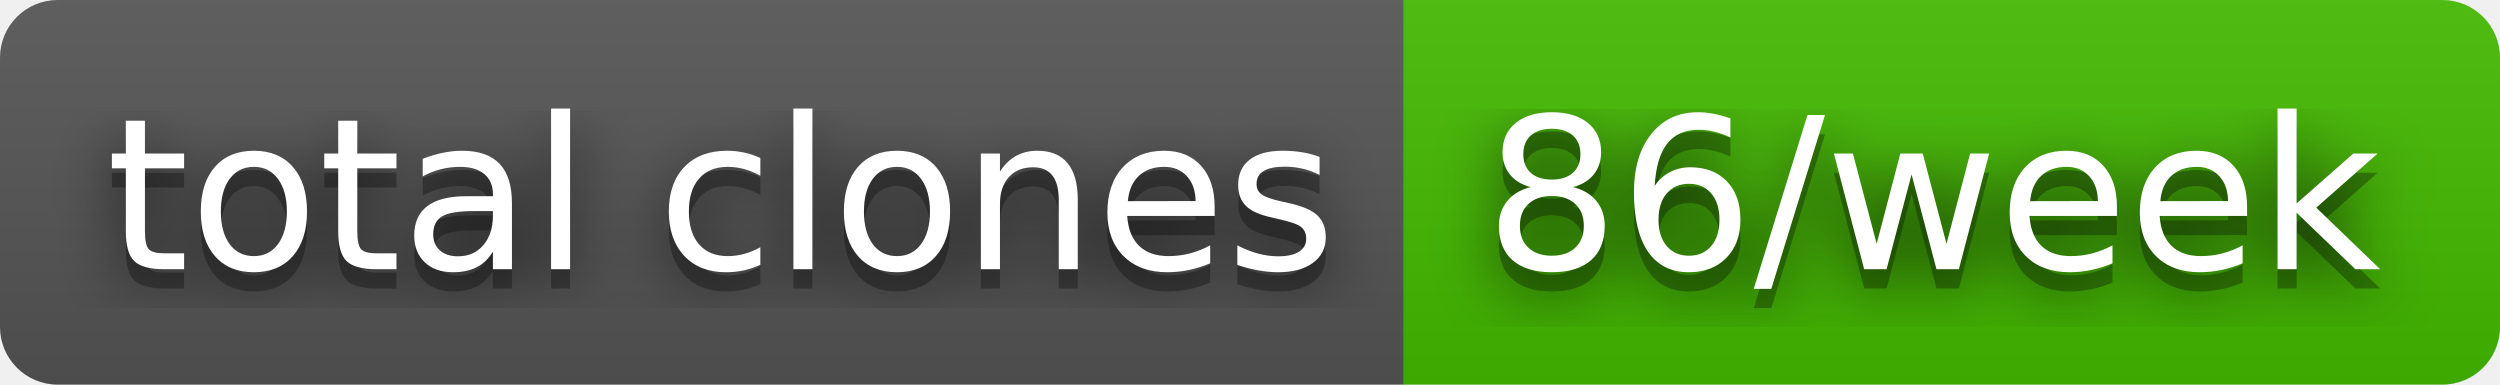
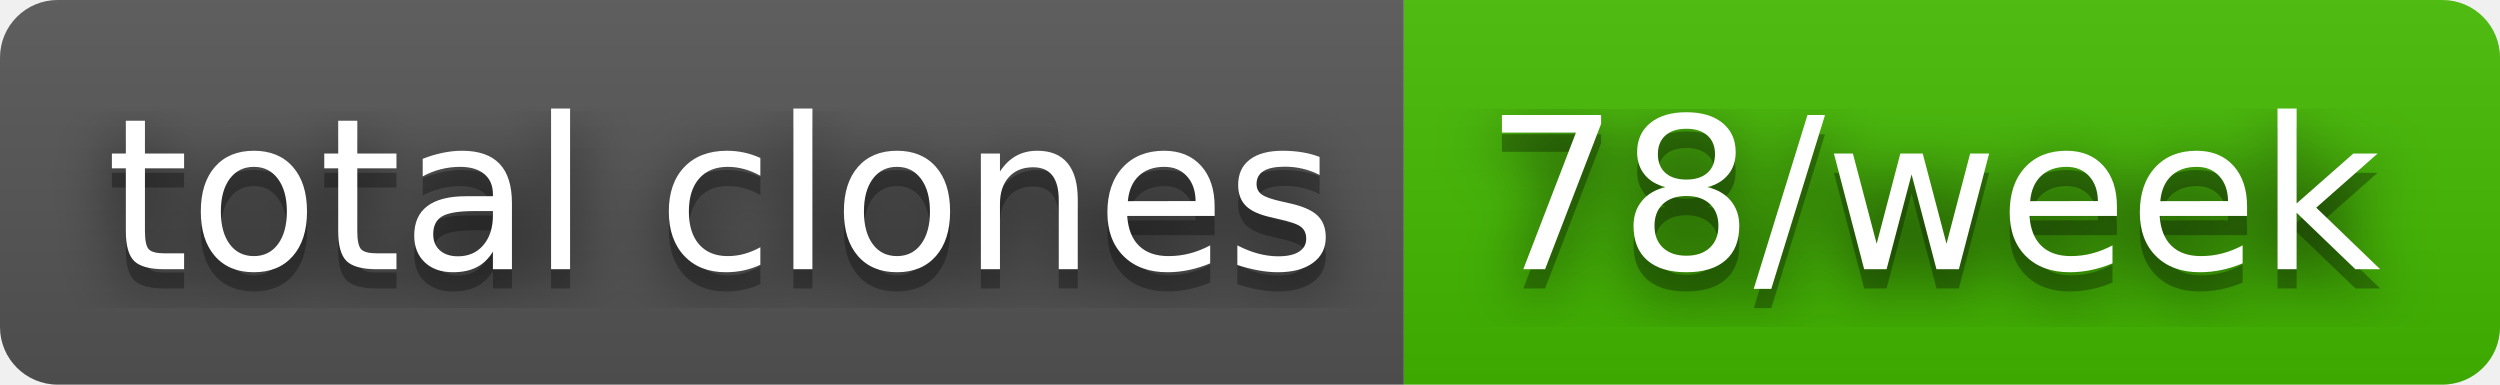
- <svg xmlns="http://www.w3.org/2000/svg" width="130" height="20" role="img" aria-label="total clones: 86/week">
+ <svg xmlns="http://www.w3.org/2000/svg" width="130" height="20" role="img" aria-label="total clones: 78/week">
  <filter id="blur">
    <feGaussianBlur stdDeviation="16" />
  </filter>
  <linearGradient id="s" x2="0" y2="100%">
    <stop offset="0" stop-color="#bbb" stop-opacity=".1" />
    <stop offset="1" stop-opacity=".1" />
  </linearGradient>
  <clipPath id="r">
    <rect width="130" height="20" rx="3" />
  </clipPath>
  <g clip-path="url(#r)">
    <rect width="73" height="20" fill="#555" />
    <rect x="73" width="57" height="20" fill="#4b0" />
    <rect width="130" height="20" fill="url(#s)" />
  </g>
  <g fill="#fff" text-anchor="middle" font-family="Verdana,Geneva,DejaVu Sans,sans-serif" text-rendering="geometricPrecision" font-size="110">
    <g transform="scale(.1)">
      <g aria-hidden="true" fill="#010101">
        <text x="375" y="150" fill-opacity=".8" filter="url(#blur)" textLength="630">total clones</text>
        <text x="375" y="150" fill-opacity=".3" textLength="630">total clones</text>
      </g>
      <text x="375" y="140" textLength="630">total clones</text>
    </g>
    <g transform="scale(.1)">
      <g aria-hidden="true" fill="#010101">
-         <text x="1005" y="150" fill-opacity=".8" filter="url(#blur)" textLength="470">86/week</text>
-         <text x="1005" y="150" fill-opacity=".3" textLength="470">86/week</text>
+         <text x="1005" y="150" fill-opacity=".8" filter="url(#blur)" textLength="470">78/week</text>
+         <text x="1005" y="150" fill-opacity=".3" textLength="470">78/week</text>
      </g>
-       <text x="1005" y="140" textLength="470">86/week</text>
+       <text x="1005" y="140" textLength="470">78/week</text>
    </g>
  </g>
</svg>
